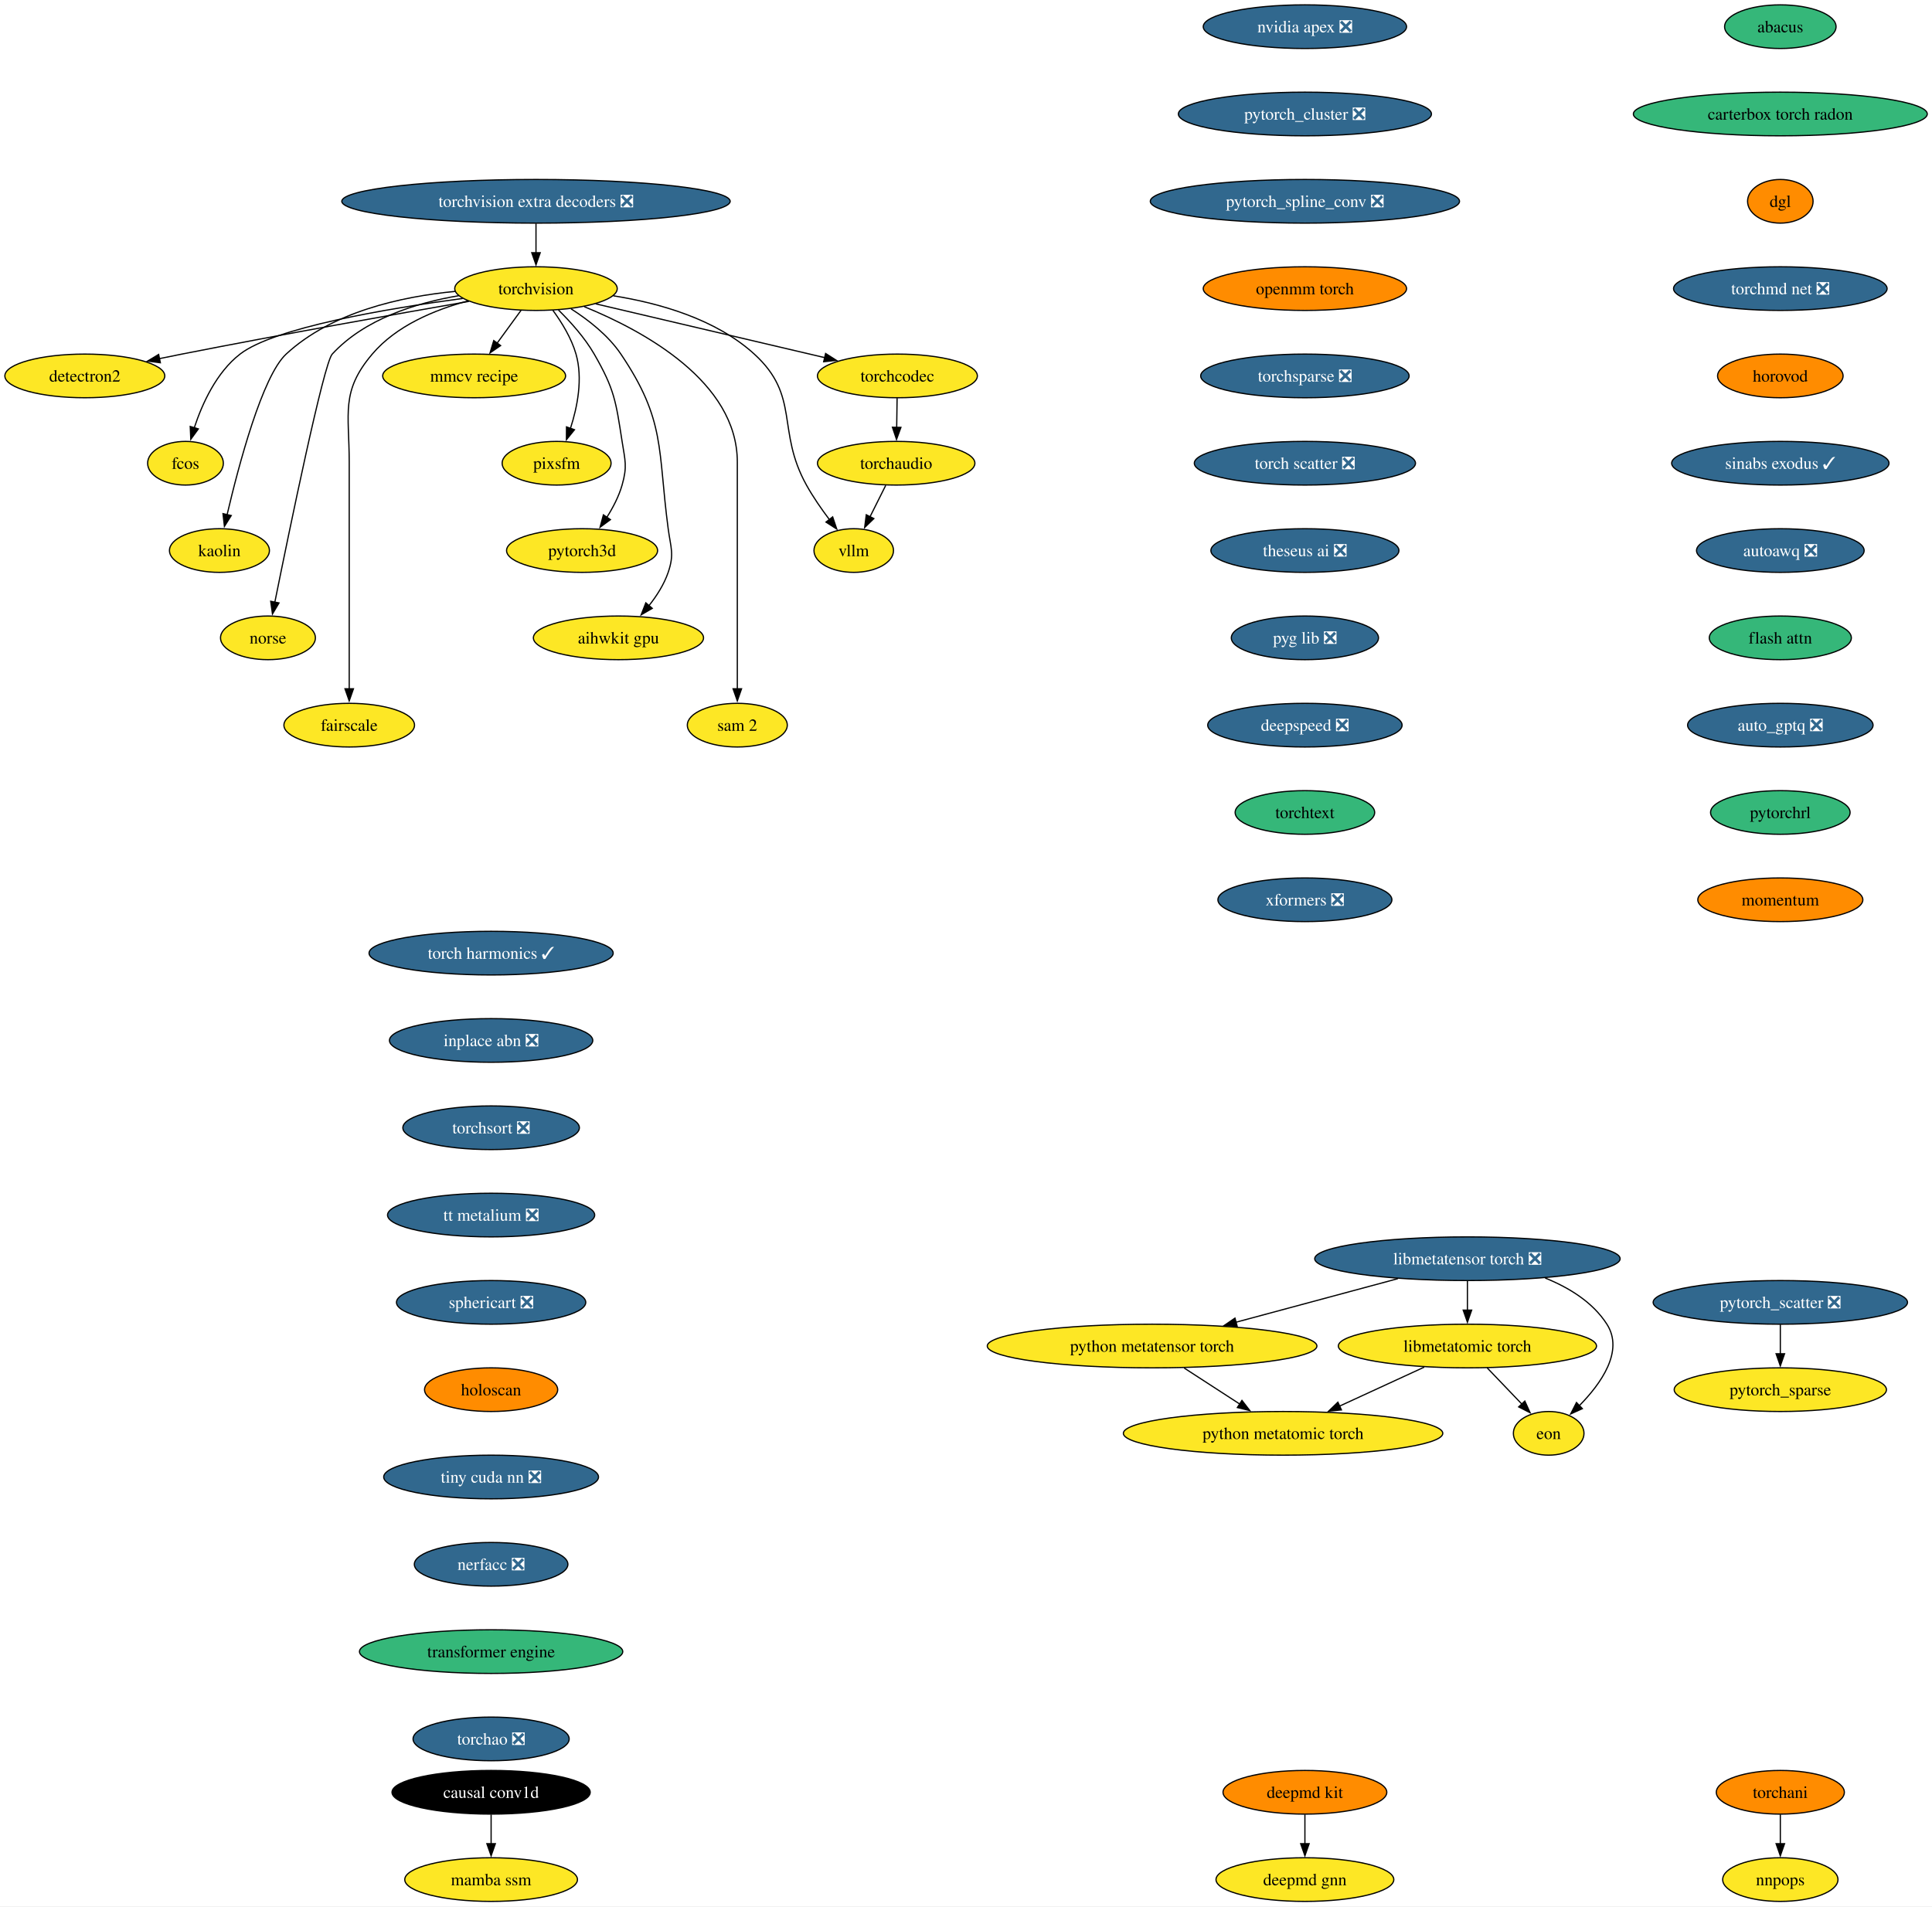
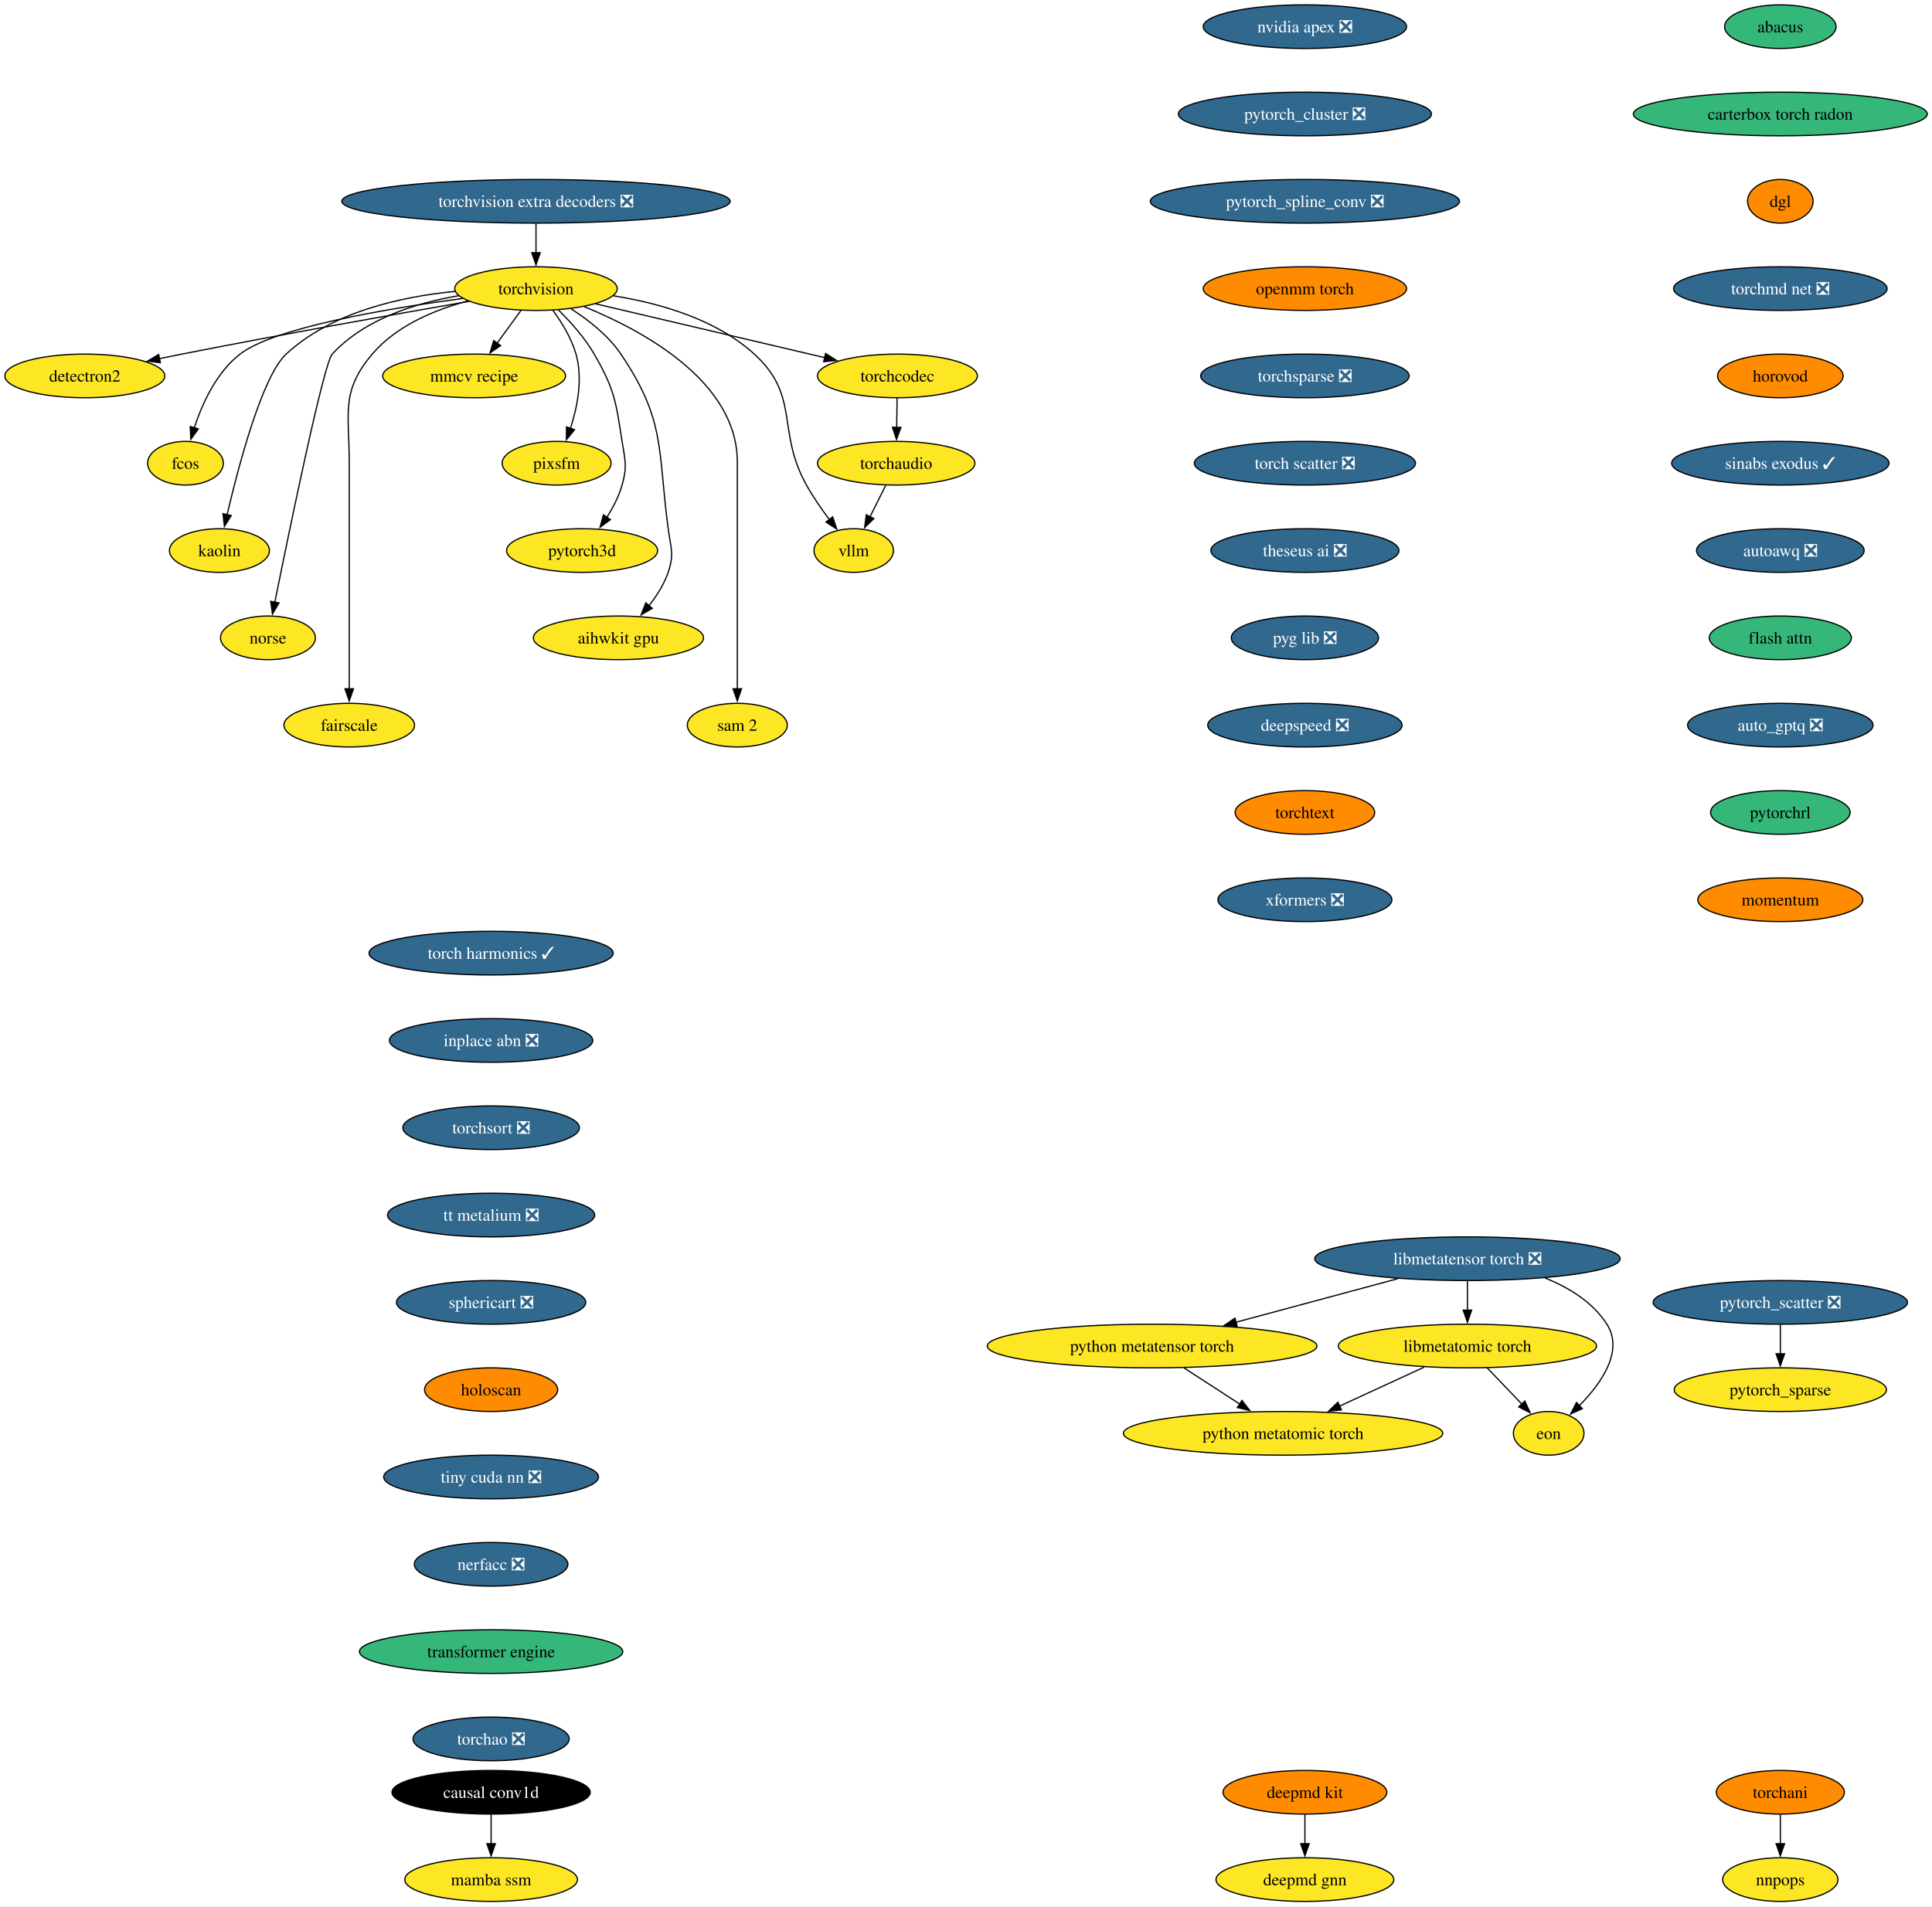
<svg xmlns="http://www.w3.org/2000/svg" xmlns:xlink="http://www.w3.org/1999/xlink" width="1593pt" height="1572pt" viewBox="0.00 0.00 1593.00 1572.00">
  <g id="graph0" class="graph" transform="scale(1 1) rotate(0) translate(4 1568)">
    <polygon fill="white" stroke="none" points="-4,4 -4,-1568 1589.12,-1568 1589.12,4 -4,4" />
    <g id="node1" class="node">
      <g id="a_node1">
        <a xlink:href="https://github.com/conda-forge/torchvision-feedstock" xlink:title="torchvision">
          <ellipse fill="#fde725" stroke="black" cx="437.94" cy="-1330" rx="66.99" ry="18" />
          <text xml:space="preserve" text-anchor="middle" x="437.94" y="-1325.33" font-family="Times,serif" font-size="14.00">torchvision</text>
        </a>
      </g>
    </g>
    <g id="node2" class="node">
      <g id="a_node2">
        <a xlink:href="https://github.com/conda-forge/detectron2-feedstock" xlink:title="detectron2">
          <ellipse fill="#fde725" stroke="black" cx="65.94" cy="-1258" rx="65.94" ry="18" />
          <text xml:space="preserve" text-anchor="middle" x="65.94" y="-1253.33" font-family="Times,serif" font-size="14.00">detectron2</text>
        </a>
      </g>
    </g>
    <g id="edge1" class="edge">
      <path fill="none" stroke="black" d="M382.68,-1319.48C323.89,-1309.23 228.21,-1292.2 145.94,-1276 139.93,-1274.82 133.68,-1273.55 127.43,-1272.26" />
      <polygon fill="black" stroke="black" points="128.23,-1268.85 117.73,-1270.24 126.81,-1275.71 128.23,-1268.85" />
    </g>
    <g id="node3" class="node">
      <g id="a_node3">
        <a xlink:href="https://github.com/conda-forge/fcos-feedstock" xlink:title="fcos">
          <ellipse fill="#fde725" stroke="black" cx="148.94" cy="-1186" rx="31.22" ry="18" />
          <text xml:space="preserve" text-anchor="middle" x="148.94" y="-1181.33" font-family="Times,serif" font-size="14.00">fcos</text>
        </a>
      </g>
    </g>
    <g id="edge2" class="edge">
      <path fill="none" stroke="black" d="M377.52,-1321.89C314.85,-1313.48 222.14,-1297.81 193.94,-1276 174.48,-1260.95 162.75,-1235.18 156.18,-1215.23" />
      <polygon fill="black" stroke="black" points="159.55,-1214.3 153.32,-1205.74 152.85,-1216.32 159.55,-1214.3" />
    </g>
    <g id="node4" class="node">
      <g id="a_node4">
        <a xlink:href="https://github.com/conda-forge/kaolin-feedstock" xlink:title="kaolin">
          <ellipse fill="#fde725" stroke="black" cx="176.94" cy="-1114" rx="41.21" ry="18" />
          <text xml:space="preserve" text-anchor="middle" x="176.94" y="-1109.33" font-family="Times,serif" font-size="14.00">kaolin</text>
        </a>
      </g>
    </g>
    <g id="edge3" class="edge">
      <path fill="none" stroke="black" d="M371.31,-1327.71C326.69,-1323.4 269.48,-1310.74 231.94,-1276 212.31,-1257.83 192.92,-1184.78 183.26,-1143.6" />
      <polygon fill="black" stroke="black" points="186.68,-1142.86 181.04,-1133.9 179.86,-1144.43 186.68,-1142.86" />
    </g>
    <g id="node5" class="node">
      <g id="a_node5">
        <a xlink:href="https://github.com/conda-forge/norse-feedstock" xlink:title="norse">
          <ellipse fill="#fde725" stroke="black" cx="216.94" cy="-1042" rx="39.11" ry="18" />
          <text xml:space="preserve" text-anchor="middle" x="216.94" y="-1037.33" font-family="Times,serif" font-size="14.00">norse</text>
        </a>
      </g>
    </g>
    <g id="edge4" class="edge">
      <path fill="none" stroke="black" d="M374.25,-1324.16C338.79,-1318.14 296.57,-1304.9 269.94,-1276 262.94,-1268.4 234.74,-1131.53 222.57,-1071.18" />
      <polygon fill="black" stroke="black" points="226.06,-1070.79 220.66,-1061.68 219.2,-1072.17 226.06,-1070.79" />
    </g>
    <g id="node6" class="node">
      <g id="a_node6">
        <a xlink:href="https://github.com/conda-forge/fairscale-feedstock" xlink:title="fairscale">
          <ellipse fill="#fde725" stroke="black" cx="283.94" cy="-970" rx="53.84" ry="18" />
          <text xml:space="preserve" text-anchor="middle" x="283.94" y="-965.33" font-family="Times,serif" font-size="14.00">fairscale</text>
        </a>
      </g>
    </g>
    <g id="edge5" class="edge">
      <path fill="none" stroke="black" d="M381.69,-1319.8C354.14,-1312.45 322.73,-1299.33 302.94,-1276 276.77,-1245.16 283.94,-1227.45 283.94,-1187 283.94,-1187 283.94,-1187 283.94,-1113 283.94,-1073.74 283.94,-1028.38 283.94,-999.69" />
      <polygon fill="black" stroke="black" points="287.44,-1000 283.94,-990 280.44,-1000 287.44,-1000" />
    </g>
    <g id="node7" class="node">
      <g id="a_node7">
        <a xlink:href="https://github.com/conda-forge/mmcv-recipe-feedstock" xlink:title="mmcv recipe">
          <ellipse fill="#fde725" stroke="black" cx="386.94" cy="-1258" rx="75.41" ry="18" />
          <text xml:space="preserve" text-anchor="middle" x="386.94" y="-1253.33" font-family="Times,serif" font-size="14.00">mmcv recipe</text>
        </a>
      </g>
    </g>
    <g id="edge6" class="edge">
      <path fill="none" stroke="black" d="M425.59,-1312.05C419.64,-1303.89 412.37,-1293.91 405.75,-1284.82" />
      <polygon fill="black" stroke="black" points="408.78,-1283.03 400.06,-1277.01 403.12,-1287.16 408.78,-1283.03" />
    </g>
    <g id="node8" class="node">
      <g id="a_node8">
        <a xlink:href="https://github.com/conda-forge/pixsfm-feedstock" xlink:title="pixsfm">
          <ellipse fill="#fde725" stroke="black" cx="454.94" cy="-1186" rx="44.9" ry="18" />
          <text xml:space="preserve" text-anchor="middle" x="454.94" y="-1181.33" font-family="Times,serif" font-size="14.00">pixsfm</text>
        </a>
      </g>
    </g>
    <g id="edge7" class="edge">
      <path fill="none" stroke="black" d="M451.92,-1312.04C459.13,-1302.18 467.19,-1289.13 470.94,-1276 476.71,-1255.82 472.09,-1232.44 466.35,-1214.71" />
      <polygon fill="black" stroke="black" points="469.69,-1213.63 463.03,-1205.39 463.09,-1215.98 469.69,-1213.63" />
    </g>
    <g id="node9" class="node">
      <g id="a_node9">
        <a xlink:href="https://github.com/conda-forge/pytorch3d-feedstock" xlink:title="pytorch3d">
          <ellipse fill="#fde725" stroke="black" cx="475.94" cy="-1114" rx="62.26" ry="18" />
          <text xml:space="preserve" text-anchor="middle" x="475.94" y="-1109.33" font-family="Times,serif" font-size="14.00">pytorch3d</text>
        </a>
      </g>
    </g>
    <g id="edge8" class="edge">
      <path fill="none" stroke="black" d="M456.46,-1312.36C466.38,-1302.61 478.13,-1289.55 485.94,-1276 502.71,-1246.89 503.77,-1237.19 508.94,-1204 511.4,-1188.19 513.34,-1183.38 508.94,-1168 506.27,-1158.66 501.43,-1149.37 496.26,-1141.24" />
      <polygon fill="black" stroke="black" points="499.31,-1139.49 490.78,-1133.21 493.53,-1143.44 499.31,-1139.49" />
    </g>
    <g id="node10" class="node">
      <g id="a_node10">
        <a xlink:href="https://github.com/conda-forge/aihwkit-gpu-feedstock" xlink:title="aihwkit gpu">
          <ellipse fill="#fde725" stroke="black" cx="505.94" cy="-1042" rx="70.15" ry="18" />
          <text xml:space="preserve" text-anchor="middle" x="505.94" y="-1037.33" font-family="Times,serif" font-size="14.00">aihwkit gpu</text>
        </a>
      </g>
    </g>
    <g id="edge9" class="edge">
      <path fill="none" stroke="black" d="M466.85,-1313.31C481.15,-1304.17 497.54,-1291.42 507.94,-1276 545.03,-1221.04 538.2,-1197.73 546.94,-1132 549.05,-1116.14 552.11,-1111.14 546.94,-1096 543.55,-1086.08 537.47,-1076.58 531.01,-1068.43" />
      <polygon fill="black" stroke="black" points="533.82,-1066.33 524.66,-1061 528.5,-1070.88 533.82,-1066.33" />
    </g>
    <g id="node11" class="node">
      <g id="a_node11">
        <a xlink:href="https://github.com/conda-forge/sam-2-feedstock" xlink:title="sam 2">
          <ellipse fill="#fde725" stroke="black" cx="603.94" cy="-970" rx="41.21" ry="18" />
          <text xml:space="preserve" text-anchor="middle" x="603.94" y="-965.33" font-family="Times,serif" font-size="14.00">sam 2</text>
        </a>
      </g>
    </g>
    <g id="edge10" class="edge">
      <path fill="none" stroke="black" d="M477.7,-1315.11C526.81,-1295.12 603.94,-1253.18 603.94,-1187 603.94,-1187 603.94,-1187 603.94,-1113 603.94,-1073.74 603.94,-1028.38 603.94,-999.69" />
      <polygon fill="black" stroke="black" points="607.44,-1000 603.94,-990 600.44,-1000 607.44,-1000" />
    </g>
    <g id="node12" class="node">
      <g id="a_node12">
        <a xlink:href="https://github.com/conda-forge/vllm-feedstock" xlink:title="vllm">
          <ellipse fill="#fde725" stroke="black" cx="699.94" cy="-1114" rx="32.79" ry="18" />
          <text xml:space="preserve" text-anchor="middle" x="699.94" y="-1109.33" font-family="Times,serif" font-size="14.00">vllm</text>
        </a>
      </g>
    </g>
    <g id="edge11" class="edge">
      <path fill="none" stroke="black" d="M501.78,-1324.06C539.65,-1318.05 586.28,-1304.86 617.94,-1276 656.12,-1241.2 635.87,-1213.17 660.94,-1168 666.39,-1158.17 673.42,-1148.07 680,-1139.35" />
      <polygon fill="black" stroke="black" points="682.56,-1141.75 685.94,-1131.71 677.04,-1137.46 682.56,-1141.75" />
    </g>
    <g id="node13" class="node">
      <g id="a_node13">
        <a xlink:href="https://github.com/conda-forge/torchcodec-feedstock" xlink:title="torchcodec">
          <ellipse fill="#fde725" stroke="black" cx="735.94" cy="-1258" rx="65.94" ry="18" />
          <text xml:space="preserve" text-anchor="middle" x="735.94" y="-1253.33" font-family="Times,serif" font-size="14.00">torchcodec</text>
        </a>
      </g>
    </g>
    <g id="edge12" class="edge">
      <path fill="none" stroke="black" d="M487.15,-1317.44C538.96,-1305.27 620.56,-1286.1 676.07,-1273.06" />
      <polygon fill="black" stroke="black" points="676.74,-1276.5 685.68,-1270.81 675.14,-1269.69 676.74,-1276.5" />
    </g>
    <g id="node14" class="node">
      <g id="a_node14">
        <a xlink:href="https://github.com/conda-forge/torchaudio-feedstock" xlink:title="torchaudio">
          <ellipse fill="#fde725" stroke="black" cx="734.94" cy="-1186" rx="64.89" ry="18" />
          <text xml:space="preserve" text-anchor="middle" x="734.94" y="-1181.33" font-family="Times,serif" font-size="14.00">torchaudio</text>
        </a>
      </g>
    </g>
    <g id="edge13" class="edge">
      <path fill="none" stroke="black" d="M735.69,-1239.7C735.59,-1232.41 735.46,-1223.73 735.35,-1215.54" />
      <polygon fill="black" stroke="black" points="738.85,-1215.57 735.21,-1205.62 731.85,-1215.67 738.85,-1215.57" />
    </g>
    <g id="edge45" class="edge">
      <path fill="none" stroke="black" d="M726.29,-1167.7C722.37,-1159.87 717.66,-1150.44 713.3,-1141.73" />
      <polygon fill="black" stroke="black" points="716.53,-1140.36 708.93,-1132.98 710.27,-1143.49 716.53,-1140.36" />
    </g>
    <g id="node15" class="node">
      <g id="a_node15">
        <a xlink:href="https://github.com/conda-forge/deepmd-kit-feedstock" xlink:title="deepmd kit">
          <ellipse fill="#ff8c00" stroke="black" cx="1071.94" cy="-90" rx="67.52" ry="18" />
          <text xml:space="preserve" text-anchor="middle" x="1071.94" y="-85.33" font-family="Times,serif" font-size="14.00">deepmd kit</text>
        </a>
      </g>
    </g>
    <g id="node16" class="node">
      <g id="a_node16">
        <a xlink:href="https://github.com/conda-forge/deepmd-gnn-feedstock" xlink:title="deepmd gnn">
          <ellipse fill="#fde725" stroke="black" cx="1071.94" cy="-18" rx="73.3" ry="18" />
          <text xml:space="preserve" text-anchor="middle" x="1071.94" y="-13.32" font-family="Times,serif" font-size="14.00">deepmd gnn</text>
        </a>
      </g>
    </g>
    <g id="edge14" class="edge">
      <path fill="none" stroke="black" d="M1071.94,-71.7C1071.94,-64.41 1071.94,-55.73 1071.94,-47.54" />
      <polygon fill="black" stroke="black" points="1075.44,-47.62 1071.94,-37.62 1068.44,-47.62 1075.44,-47.62" />
    </g>
    <g id="node17" class="node">
      <g id="a_node17">
        <a xlink:href="https://github.com/conda-forge/nvidia-apex-feedstock/pull/62" xlink:title="nvidia apex ❎">
          <ellipse fill="#31688e" stroke="black" cx="1071.94" cy="-1546" rx="83.83" ry="18" />
          <text xml:space="preserve" text-anchor="middle" x="1071.94" y="-1541.33" font-family="Times,serif" font-size="14.00" fill="white">nvidia apex ❎</text>
        </a>
      </g>
    </g>
    <g id="node18" class="node">
      <g id="a_node18">
        <a xlink:href="https://github.com/conda-forge/pytorch_cluster-feedstock/pull/64" xlink:title="pytorch_cluster ❎">
          <ellipse fill="#31688e" stroke="black" cx="1071.94" cy="-1474" rx="104.35" ry="18" />
          <text xml:space="preserve" text-anchor="middle" x="1071.94" y="-1469.33" font-family="Times,serif" font-size="14.00" fill="white">pytorch_cluster ❎</text>
        </a>
      </g>
    </g>
    <g id="node19" class="node">
      <g id="a_node19">
        <a xlink:href="https://github.com/conda-forge/pytorch_spline_conv-feedstock/pull/46" xlink:title="pytorch_spline_conv ❎">
          <ellipse fill="#31688e" stroke="black" cx="1071.94" cy="-1402" rx="127.49" ry="18" />
          <text xml:space="preserve" text-anchor="middle" x="1071.94" y="-1397.33" font-family="Times,serif" font-size="14.00" fill="white">pytorch_spline_conv ❎</text>
        </a>
      </g>
    </g>
    <g id="node22" class="node">
      <g id="a_node22">
        <a xlink:href="https://github.com/conda-forge/openmm-torch-feedstock" xlink:title="openmm torch">
          <ellipse fill="#ff8c00" stroke="black" cx="1071.94" cy="-1330" rx="83.83" ry="18" />
          <text xml:space="preserve" text-anchor="middle" x="1071.94" y="-1325.33" font-family="Times,serif" font-size="14.00">openmm torch</text>
        </a>
      </g>
    </g>
    <g id="node20" class="node">
      <g id="a_node20">
        <a xlink:href="https://github.com/conda-forge/pytorch_scatter-feedstock/pull/79" xlink:title="pytorch_scatter ❎">
          <ellipse fill="#31688e" stroke="black" cx="1463.94" cy="-494" rx="104.87" ry="18" />
          <text xml:space="preserve" text-anchor="middle" x="1463.94" y="-489.32" font-family="Times,serif" font-size="14.00" fill="white">pytorch_scatter ❎</text>
        </a>
      </g>
    </g>
    <g id="node21" class="node">
      <g id="a_node21">
        <a xlink:href="https://github.com/conda-forge/pytorch_sparse-feedstock" xlink:title="pytorch_sparse">
          <ellipse fill="#fde725" stroke="black" cx="1463.94" cy="-422" rx="87.51" ry="18" />
          <text xml:space="preserve" text-anchor="middle" x="1463.94" y="-417.32" font-family="Times,serif" font-size="14.00">pytorch_sparse</text>
        </a>
      </g>
    </g>
    <g id="edge17" class="edge">
      <path fill="none" stroke="black" d="M1463.94,-475.7C1463.94,-468.41 1463.94,-459.73 1463.94,-451.54" />
      <polygon fill="black" stroke="black" points="1467.44,-451.62 1463.94,-441.62 1460.44,-451.62 1467.44,-451.62" />
    </g>
    <g id="node25" class="node">
      <g id="a_node25">
        <a xlink:href="https://github.com/conda-forge/torchsparse-feedstock/pull/44" xlink:title="torchsparse ❎">
          <ellipse fill="#31688e" stroke="black" cx="1071.94" cy="-1258" rx="85.93" ry="18" />
          <text xml:space="preserve" text-anchor="middle" x="1071.94" y="-1253.33" font-family="Times,serif" font-size="14.00" fill="white">torchsparse ❎</text>
        </a>
      </g>
    </g>
    <g id="node23" class="node">
      <g id="a_node23">
        <a xlink:href="https://github.com/conda-forge/torchani-feedstock" xlink:title="torchani">
          <ellipse fill="#ff8c00" stroke="black" cx="1463.94" cy="-90" rx="52.79" ry="18" />
          <text xml:space="preserve" text-anchor="middle" x="1463.94" y="-85.33" font-family="Times,serif" font-size="14.00">torchani</text>
        </a>
      </g>
    </g>
    <g id="node24" class="node">
      <g id="a_node24">
        <a xlink:href="https://github.com/conda-forge/nnpops-feedstock" xlink:title="nnpops">
          <ellipse fill="#fde725" stroke="black" cx="1463.94" cy="-18" rx="47.53" ry="18" />
          <text xml:space="preserve" text-anchor="middle" x="1463.94" y="-13.32" font-family="Times,serif" font-size="14.00">nnpops</text>
        </a>
      </g>
    </g>
    <g id="edge19" class="edge">
      <path fill="none" stroke="black" d="M1463.94,-71.7C1463.94,-64.41 1463.94,-55.73 1463.94,-47.54" />
      <polygon fill="black" stroke="black" points="1467.44,-47.62 1463.94,-37.62 1460.44,-47.62 1467.44,-47.62" />
    </g>
    <g id="node26" class="node">
      <g id="a_node26">
        <a xlink:href="https://github.com/conda-forge/torch-scatter-feedstock/pull/47" xlink:title="torch scatter ❎">
          <ellipse fill="#31688e" stroke="black" cx="1071.94" cy="-1186" rx="91.19" ry="18" />
          <text xml:space="preserve" text-anchor="middle" x="1071.94" y="-1181.33" font-family="Times,serif" font-size="14.00" fill="white">torch scatter ❎</text>
        </a>
      </g>
    </g>
    <g id="node27" class="node">
      <g id="a_node27">
        <a xlink:href="https://github.com/conda-forge/theseus-ai-feedstock/pull/30" xlink:title="theseus ai ❎">
          <ellipse fill="#31688e" stroke="black" cx="1071.94" cy="-1114" rx="77.52" ry="18" />
          <text xml:space="preserve" text-anchor="middle" x="1071.94" y="-1109.33" font-family="Times,serif" font-size="14.00" fill="white">theseus ai ❎</text>
        </a>
      </g>
    </g>
    <g id="node28" class="node">
      <g id="a_node28">
        <a xlink:href="https://github.com/conda-forge/pyg-lib-feedstock/pull/42" xlink:title="pyg lib ❎">
          <ellipse fill="#31688e" stroke="black" cx="1071.94" cy="-1042" rx="60.68" ry="18" />
          <text xml:space="preserve" text-anchor="middle" x="1071.94" y="-1037.33" font-family="Times,serif" font-size="14.00" fill="white">pyg lib ❎</text>
        </a>
      </g>
    </g>
    <g id="node29" class="node">
      <g id="a_node29">
        <a xlink:href="https://github.com/conda-forge/deepspeed-feedstock/pull/101" xlink:title="deepspeed ❎">
          <ellipse fill="#31688e" stroke="black" cx="1071.94" cy="-970" rx="80.14" ry="18" />
          <text xml:space="preserve" text-anchor="middle" x="1071.94" y="-965.33" font-family="Times,serif" font-size="14.00" fill="white">deepspeed ❎</text>
        </a>
      </g>
    </g>
    <g id="node30" class="node">
      <g id="a_node30">
        <a xlink:href="https://github.com/conda-forge/torchtext-feedstock" xlink:title="torchtext">
-           <ellipse fill="#35b779" stroke="black" cx="1071.94" cy="-898" rx="57.52" ry="18" />
+           <ellipse fill="#ff8c00" stroke="black" cx="1071.94" cy="-898" rx="57.52" ry="18" />
          <text xml:space="preserve" text-anchor="middle" x="1071.94" y="-893.33" font-family="Times,serif" font-size="14.00">torchtext</text>
        </a>
      </g>
    </g>
    <g id="node31" class="node">
      <g id="a_node31">
        <a xlink:href="https://github.com/conda-forge/xformers-feedstock/pull/64" xlink:title="xformers ❎">
          <ellipse fill="#31688e" stroke="black" cx="1071.94" cy="-826" rx="71.73" ry="18" />
          <text xml:space="preserve" text-anchor="middle" x="1071.94" y="-821.33" font-family="Times,serif" font-size="14.00" fill="white">xformers ❎</text>
        </a>
      </g>
    </g>
    <g id="node32" class="node">
      <g id="a_node32">
        <a xlink:href="https://github.com/conda-forge/abacus-feedstock" xlink:title="abacus">
          <ellipse fill="#35b779" stroke="black" cx="1463.94" cy="-1546" rx="45.95" ry="18" />
          <text xml:space="preserve" text-anchor="middle" x="1463.94" y="-1541.33" font-family="Times,serif" font-size="14.00">abacus</text>
        </a>
      </g>
    </g>
    <g id="node33" class="node">
      <g id="a_node33">
        <a xlink:href="https://github.com/conda-forge/carterbox-torch-radon-feedstock" xlink:title="carterbox torch radon">
          <ellipse fill="#35b779" stroke="black" cx="1463.94" cy="-1474" rx="121.18" ry="18" />
          <text xml:space="preserve" text-anchor="middle" x="1463.94" y="-1469.33" font-family="Times,serif" font-size="14.00">carterbox torch radon</text>
        </a>
      </g>
    </g>
    <g id="node34" class="node">
      <g id="a_node34">
        <a xlink:href="https://github.com/conda-forge/dgl-feedstock" xlink:title="dgl">
          <ellipse fill="#ff8c00" stroke="black" cx="1463.94" cy="-1402" rx="27.01" ry="18" />
          <text xml:space="preserve" text-anchor="middle" x="1463.94" y="-1397.33" font-family="Times,serif" font-size="14.00">dgl</text>
        </a>
      </g>
    </g>
    <g id="node35" class="node">
      <g id="a_node35">
        <a xlink:href="https://github.com/conda-forge/torchmd-net-feedstock/pull/67" xlink:title="torchmd net ❎">
          <ellipse fill="#31688e" stroke="black" cx="1463.94" cy="-1330" rx="88.04" ry="18" />
          <text xml:space="preserve" text-anchor="middle" x="1463.94" y="-1325.33" font-family="Times,serif" font-size="14.00" fill="white">torchmd net ❎</text>
        </a>
      </g>
    </g>
    <g id="node36" class="node">
      <g id="a_node36">
        <a xlink:href="https://github.com/conda-forge/horovod-feedstock" xlink:title="horovod">
          <ellipse fill="#ff8c00" stroke="black" cx="1463.94" cy="-1258" rx="51.74" ry="18" />
          <text xml:space="preserve" text-anchor="middle" x="1463.94" y="-1253.33" font-family="Times,serif" font-size="14.00">horovod</text>
        </a>
      </g>
    </g>
    <g id="node37" class="node">
      <g id="a_node37">
        <a xlink:href="https://github.com/conda-forge/sinabs-exodus-feedstock/pull/22" xlink:title="sinabs exodus ✓">
          <ellipse fill="#31688e" stroke="black" cx="1463.94" cy="-1186" rx="89.61" ry="18" />
          <text xml:space="preserve" text-anchor="middle" x="1463.94" y="-1181.33" font-family="Times,serif" font-size="14.00" fill="white">sinabs exodus ✓</text>
        </a>
      </g>
    </g>
    <g id="node38" class="node">
      <g id="a_node38">
        <a xlink:href="https://github.com/conda-forge/autoawq-feedstock/pull/35" xlink:title="autoawq ❎">
          <ellipse fill="#31688e" stroke="black" cx="1463.94" cy="-1114" rx="69.1" ry="18" />
          <text xml:space="preserve" text-anchor="middle" x="1463.94" y="-1109.33" font-family="Times,serif" font-size="14.00" fill="white">autoawq ❎</text>
        </a>
      </g>
    </g>
    <g id="node39" class="node">
      <g id="a_node39">
        <a xlink:href="https://github.com/conda-forge/flash-attn-feedstock" xlink:title="flash attn">
          <ellipse fill="#35b779" stroke="black" cx="1463.94" cy="-1042" rx="58.57" ry="18" />
          <text xml:space="preserve" text-anchor="middle" x="1463.94" y="-1037.33" font-family="Times,serif" font-size="14.00">flash attn</text>
        </a>
      </g>
    </g>
    <g id="node40" class="node">
      <g id="a_node40">
        <a xlink:href="https://github.com/conda-forge/auto_gptq-feedstock/pull/19" xlink:title="auto_gptq ❎">
          <ellipse fill="#31688e" stroke="black" cx="1463.94" cy="-970" rx="76.46" ry="18" />
          <text xml:space="preserve" text-anchor="middle" x="1463.94" y="-965.33" font-family="Times,serif" font-size="14.00" fill="white">auto_gptq ❎</text>
        </a>
      </g>
    </g>
    <g id="node41" class="node">
      <g id="a_node41">
        <a xlink:href="https://github.com/conda-forge/pytorchrl-feedstock" xlink:title="pytorchrl">
          <ellipse fill="#35b779" stroke="black" cx="1463.94" cy="-898" rx="57.52" ry="18" />
          <text xml:space="preserve" text-anchor="middle" x="1463.94" y="-893.33" font-family="Times,serif" font-size="14.00">pytorchrl</text>
        </a>
      </g>
    </g>
    <g id="node47" class="node">
      <g id="a_node47">
        <a xlink:href="https://github.com/conda-forge/momentum-feedstock" xlink:title="momentum">
          <ellipse fill="#ff8c00" stroke="black" cx="1463.94" cy="-826" rx="68.04" ry="18" />
          <text xml:space="preserve" text-anchor="middle" x="1463.94" y="-821.33" font-family="Times,serif" font-size="14.00">momentum</text>
        </a>
      </g>
    </g>
    <g id="node42" class="node">
      <g id="a_node42">
        <a xlink:href="https://github.com/conda-forge/libmetatensor-torch-feedstock/pull/31" xlink:title="libmetatensor torch ❎">
          <ellipse fill="#31688e" stroke="black" cx="1205.94" cy="-530" rx="125.92" ry="18" />
          <text xml:space="preserve" text-anchor="middle" x="1205.94" y="-525.33" font-family="Times,serif" font-size="14.00" fill="white">libmetatensor torch ❎</text>
        </a>
      </g>
    </g>
    <g id="node43" class="node">
      <g id="a_node43">
        <a xlink:href="https://github.com/conda-forge/python-metatensor-torch-feedstock" xlink:title="python metatensor torch">
          <ellipse fill="#fde725" stroke="black" cx="945.94" cy="-458" rx="135.91" ry="18" />
          <text xml:space="preserve" text-anchor="middle" x="945.94" y="-453.32" font-family="Times,serif" font-size="14.00">python metatensor torch</text>
        </a>
      </g>
    </g>
    <g id="edge36" class="edge">
      <path fill="none" stroke="black" d="M1148.56,-513.55C1109.16,-502.94 1056.66,-488.81 1014.97,-477.59" />
      <polygon fill="black" stroke="black" points="1016.1,-474.26 1005.53,-475.04 1014.28,-481.02 1016.1,-474.26" />
    </g>
    <g id="node44" class="node">
      <g id="a_node44">
        <a xlink:href="https://github.com/conda-forge/libmetatomic-torch-feedstock" xlink:title="libmetatomic torch">
          <ellipse fill="#fde725" stroke="black" cx="1205.94" cy="-458" rx="106.45" ry="18" />
          <text xml:space="preserve" text-anchor="middle" x="1205.94" y="-453.32" font-family="Times,serif" font-size="14.00">libmetatomic torch</text>
        </a>
      </g>
    </g>
    <g id="edge37" class="edge">
      <path fill="none" stroke="black" d="M1205.94,-511.7C1205.94,-504.41 1205.94,-495.73 1205.94,-487.54" />
      <polygon fill="black" stroke="black" points="1209.44,-487.62 1205.94,-477.62 1202.44,-487.62 1209.44,-487.62" />
    </g>
    <g id="node45" class="node">
      <g id="a_node45">
        <a xlink:href="https://github.com/conda-forge/eon-feedstock" xlink:title="eon">
          <ellipse fill="#fde725" stroke="black" cx="1272.94" cy="-386" rx="29.11" ry="18" />
          <text xml:space="preserve" text-anchor="middle" x="1272.94" y="-381.32" font-family="Times,serif" font-size="14.00">eon</text>
        </a>
      </g>
    </g>
    <g id="edge38" class="edge">
      <path fill="none" stroke="black" d="M1270.01,-514.09C1289.75,-506.16 1309.32,-494.14 1320.94,-476 1335.14,-453.82 1316.21,-427.07 1298.11,-408.72" />
      <polygon fill="black" stroke="black" points="1300.71,-406.37 1291.06,-401.98 1295.86,-411.42 1300.71,-406.37" />
    </g>
    <g id="node46" class="node">
      <g id="a_node46">
        <a xlink:href="https://github.com/conda-forge/python-metatomic-torch-feedstock" xlink:title="python metatomic torch">
          <ellipse fill="#fde725" stroke="black" cx="1053.94" cy="-386" rx="131.7" ry="18" />
          <text xml:space="preserve" text-anchor="middle" x="1053.94" y="-381.32" font-family="Times,serif" font-size="14.00">python metatomic torch</text>
        </a>
      </g>
    </g>
    <g id="edge39" class="edge">
      <path fill="none" stroke="black" d="M972.36,-439.88C986.19,-430.91 1003.32,-419.81 1018.31,-410.09" />
      <polygon fill="black" stroke="black" points="1020.03,-413.15 1026.52,-404.77 1016.23,-407.27 1020.03,-413.15" />
    </g>
    <g id="edge40" class="edge">
      <path fill="none" stroke="black" d="M1222.16,-440.05C1230.78,-431.04 1241.52,-419.83 1250.89,-410.04" />
      <polygon fill="black" stroke="black" points="1253.26,-412.63 1257.64,-402.98 1248.2,-407.79 1253.26,-412.63" />
    </g>
    <g id="edge41" class="edge">
      <path fill="none" stroke="black" d="M1170.3,-440.59C1149.47,-430.99 1122.94,-418.78 1100.47,-408.43" />
      <polygon fill="black" stroke="black" points="1102.07,-405.31 1091.52,-404.31 1099.14,-411.67 1102.07,-405.31" />
    </g>
    <g id="node48" class="node">
      <g id="a_node48">
        <a xlink:href="https://github.com/conda-forge/torch-harmonics-feedstock/pull/17" xlink:title="torch harmonics ✓">
          <ellipse fill="#31688e" stroke="black" cx="400.94" cy="-782" rx="100.66" ry="18" />
          <text xml:space="preserve" text-anchor="middle" x="400.94" y="-777.33" font-family="Times,serif" font-size="14.00" fill="white">torch harmonics ✓</text>
        </a>
      </g>
    </g>
    <g id="node49" class="node">
      <g id="a_node49">
        <a xlink:href="https://github.com/conda-forge/inplace-abn-feedstock/pull/21" xlink:title="inplace abn ❎">
          <ellipse fill="#31688e" stroke="black" cx="400.94" cy="-710" rx="83.83" ry="18" />
          <text xml:space="preserve" text-anchor="middle" x="400.94" y="-705.33" font-family="Times,serif" font-size="14.00" fill="white">inplace abn ❎</text>
        </a>
      </g>
    </g>
    <g id="node50" class="node">
      <g id="a_node50">
        <a xlink:href="https://github.com/conda-forge/torchsort-feedstock/pull/12" xlink:title="torchsort ❎">
          <ellipse fill="#31688e" stroke="black" cx="400.94" cy="-638" rx="72.78" ry="18" />
          <text xml:space="preserve" text-anchor="middle" x="400.94" y="-633.33" font-family="Times,serif" font-size="14.00" fill="white">torchsort ❎</text>
        </a>
      </g>
    </g>
    <g id="node51" class="node">
      <g id="a_node51">
        <a xlink:href="https://github.com/conda-forge/tt-metalium-feedstock/pull/18" xlink:title="tt metalium ❎">
          <ellipse fill="#31688e" stroke="black" cx="400.94" cy="-566" rx="85.41" ry="18" />
          <text xml:space="preserve" text-anchor="middle" x="400.94" y="-561.33" font-family="Times,serif" font-size="14.00" fill="white">tt metalium ❎</text>
        </a>
      </g>
    </g>
    <g id="node53" class="node">
      <g id="a_node53">
        <a xlink:href="https://github.com/conda-forge/sphericart-feedstock/pull/22" xlink:title="sphericart ❎">
          <ellipse fill="#31688e" stroke="black" cx="400.94" cy="-494" rx="78.04" ry="18" />
          <text xml:space="preserve" text-anchor="middle" x="400.94" y="-489.32" font-family="Times,serif" font-size="14.00" fill="white">sphericart ❎</text>
        </a>
      </g>
    </g>
    <g id="node52" class="node">
      <g id="a_node52">
        <a xlink:href="https://github.com/conda-forge/torchvision-extra-decoders-feedstock/pull/5" xlink:title="torchvision extra decoders ❎">
          <ellipse fill="#31688e" stroke="black" cx="437.94" cy="-1402" rx="160.11" ry="18" />
          <text xml:space="preserve" text-anchor="middle" x="437.94" y="-1397.33" font-family="Times,serif" font-size="14.00" fill="white">torchvision extra decoders ❎</text>
        </a>
      </g>
    </g>
    <g id="edge47" class="edge">
      <path fill="none" stroke="black" d="M437.94,-1383.7C437.94,-1376.41 437.94,-1367.73 437.94,-1359.54" />
      <polygon fill="black" stroke="black" points="441.44,-1359.62 437.94,-1349.62 434.44,-1359.62 441.44,-1359.62" />
    </g>
    <g id="node54" class="node">
      <g id="a_node54">
        <a xlink:href="https://github.com/conda-forge/holoscan-feedstock" xlink:title="holoscan">
          <ellipse fill="#ff8c00" stroke="black" cx="400.94" cy="-422" rx="54.89" ry="18" />
          <text xml:space="preserve" text-anchor="middle" x="400.94" y="-417.32" font-family="Times,serif" font-size="14.00">holoscan</text>
        </a>
      </g>
    </g>
    <g id="node55" class="node">
      <g id="a_node55">
        <a xlink:href="https://github.com/conda-forge/tiny-cuda-nn-feedstock/pull/13" xlink:title="tiny cuda nn ❎">
          <ellipse fill="#31688e" stroke="black" cx="400.94" cy="-350" rx="88.56" ry="18" />
          <text xml:space="preserve" text-anchor="middle" x="400.94" y="-345.32" font-family="Times,serif" font-size="14.00" fill="white">tiny cuda nn ❎</text>
        </a>
      </g>
    </g>
    <g id="node56" class="node">
      <g id="a_node56">
        <a xlink:href="https://github.com/conda-forge/nerfacc-feedstock/pull/8" xlink:title="nerfacc ❎">
          <ellipse fill="#31688e" stroke="black" cx="400.94" cy="-278" rx="63.31" ry="18" />
          <text xml:space="preserve" text-anchor="middle" x="400.94" y="-273.32" font-family="Times,serif" font-size="14.00" fill="white">nerfacc ❎</text>
        </a>
      </g>
    </g>
    <g id="node57" class="node">
      <g id="a_node57">
        <a xlink:href="https://github.com/conda-forge/transformer-engine-feedstock" xlink:title="transformer engine">
          <ellipse fill="#35b779" stroke="black" cx="400.94" cy="-206" rx="108.55" ry="18" />
          <text xml:space="preserve" text-anchor="middle" x="400.94" y="-201.33" font-family="Times,serif" font-size="14.00">transformer engine</text>
        </a>
      </g>
    </g>
    <g id="node58" class="node">
      <g id="a_node58">
        <a xlink:href="https://github.com/conda-forge/torchao-feedstock/pull/11" xlink:title="torchao ❎">
          <ellipse fill="#31688e" stroke="black" cx="400.94" cy="-134" rx="64.36" ry="18" />
          <text xml:space="preserve" text-anchor="middle" x="400.94" y="-129.32" font-family="Times,serif" font-size="14.00" fill="white">torchao ❎</text>
        </a>
      </g>
    </g>
    <g id="node59" class="node">
      <g id="a_node59">
        <a xlink:href="https://github.com/conda-forge/causal-conv1d-feedstock" xlink:title="causal conv1d">
          <ellipse fill="#000000" stroke="black" cx="400.94" cy="-90" rx="81.72" ry="18" />
          <text xml:space="preserve" text-anchor="middle" x="400.94" y="-85.33" font-family="Times,serif" font-size="14.00" fill="white">causal conv1d</text>
        </a>
      </g>
    </g>
    <g id="node60" class="node">
      <g id="a_node60">
        <a xlink:href="https://github.com/conda-forge/mamba-ssm-feedstock" xlink:title="mamba ssm">
          <ellipse fill="#fde725" stroke="black" cx="400.94" cy="-18" rx="71.2" ry="18" />
          <text xml:space="preserve" text-anchor="middle" x="400.94" y="-13.32" font-family="Times,serif" font-size="14.00">mamba ssm</text>
        </a>
      </g>
    </g>
    <g id="edge54" class="edge">
      <path fill="none" stroke="black" d="M400.94,-71.7C400.94,-64.41 400.94,-55.73 400.94,-47.54" />
      <polygon fill="black" stroke="black" points="404.44,-47.62 400.94,-37.62 397.44,-47.62 404.44,-47.62" />
    </g>
  </g>
</svg>
